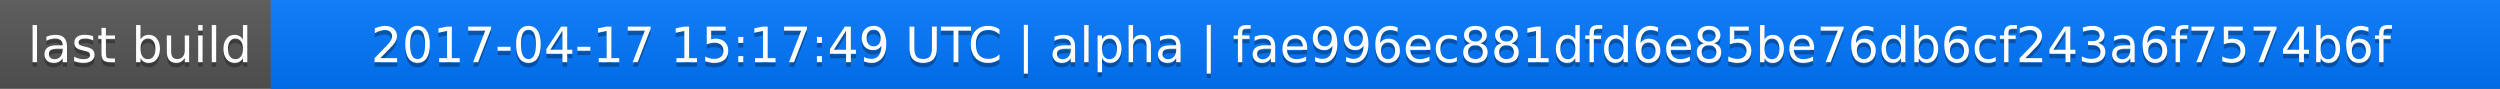
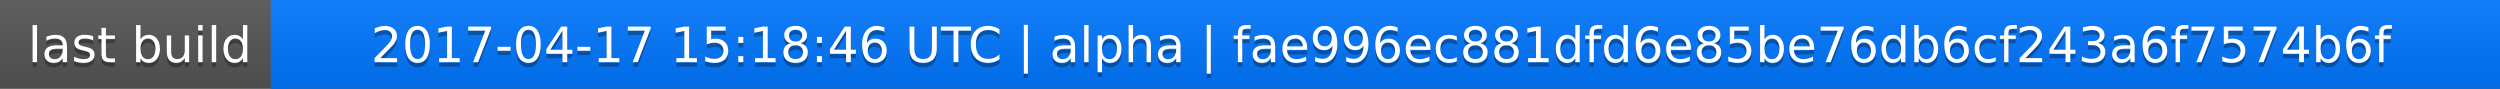
<svg xmlns="http://www.w3.org/2000/svg" width="563" height="20">
  <linearGradient id="a" x2="0" y2="100%">
    <stop offset="0" stop-color="#bbb" stop-opacity=".1" />
    <stop offset="1" stop-opacity=".1" />
  </linearGradient>
  <rect rx="0" width="563" height="20" fill="#555" />
  <rect rx="0" x="61" width="502" height="20" fill="#07f" />
  <path fill="#07f" d="M61 0h4v20h-4z" />
  <rect rx="0" width="563" height="20" fill="url(#a)" />
  <g fill="#fff" text-anchor="middle" font-family="DejaVu Sans,Verdana,Geneva,sans-serif" font-size="11">
    <text x="31.5" y="15" fill="#010101" fill-opacity=".3">last build</text>
    <text x="31.5" y="14">last build</text>
-     <text x="311" y="15" fill="#010101" fill-opacity=".3">2017-04-17 15:17:49 UTC | alpha | fae996ec881dfd6e85be76db6cf243a6f7574b6f</text>
-     <text x="311" y="14">2017-04-17 15:17:49 UTC | alpha | fae996ec881dfd6e85be76db6cf243a6f7574b6f</text>
+     <text x="311" y="15" fill="#010101" fill-opacity=".3">2017-04-17 15:18:46 UTC | alpha | fae996ec881dfd6e85be76db6cf243a6f7574b6f</text>
+     <text x="311" y="14">2017-04-17 15:18:46 UTC | alpha | fae996ec881dfd6e85be76db6cf243a6f7574b6f</text>
  </g>
</svg>
